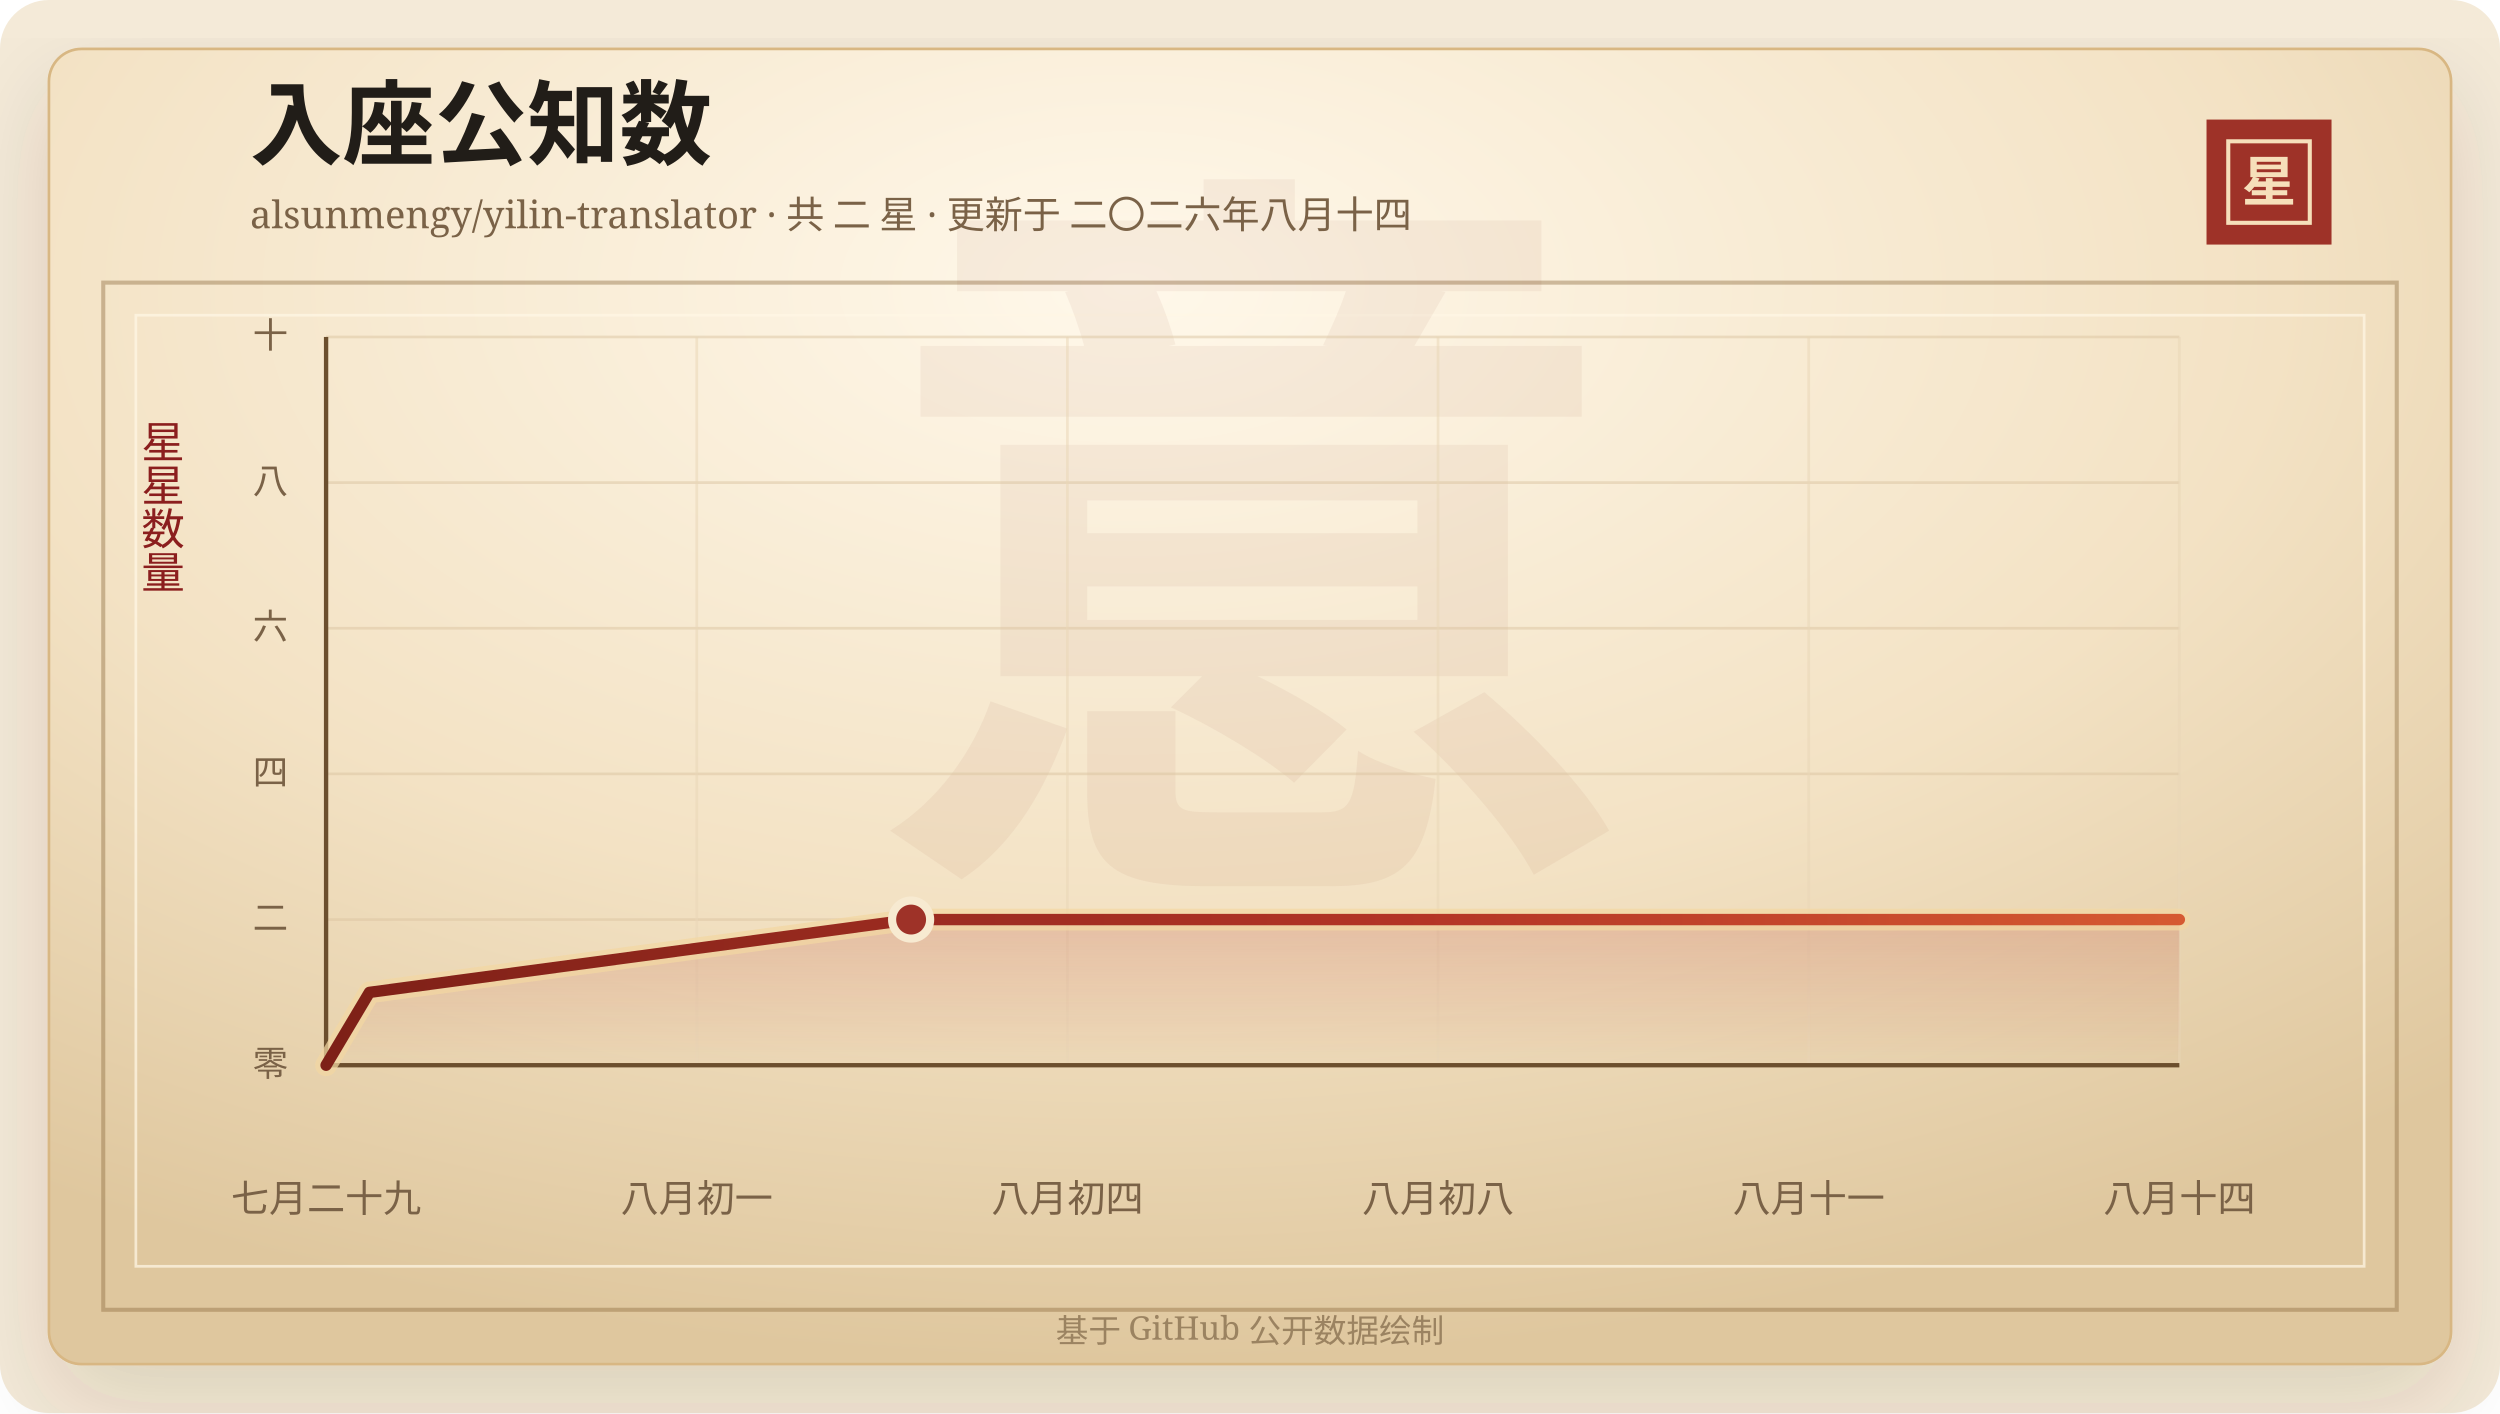
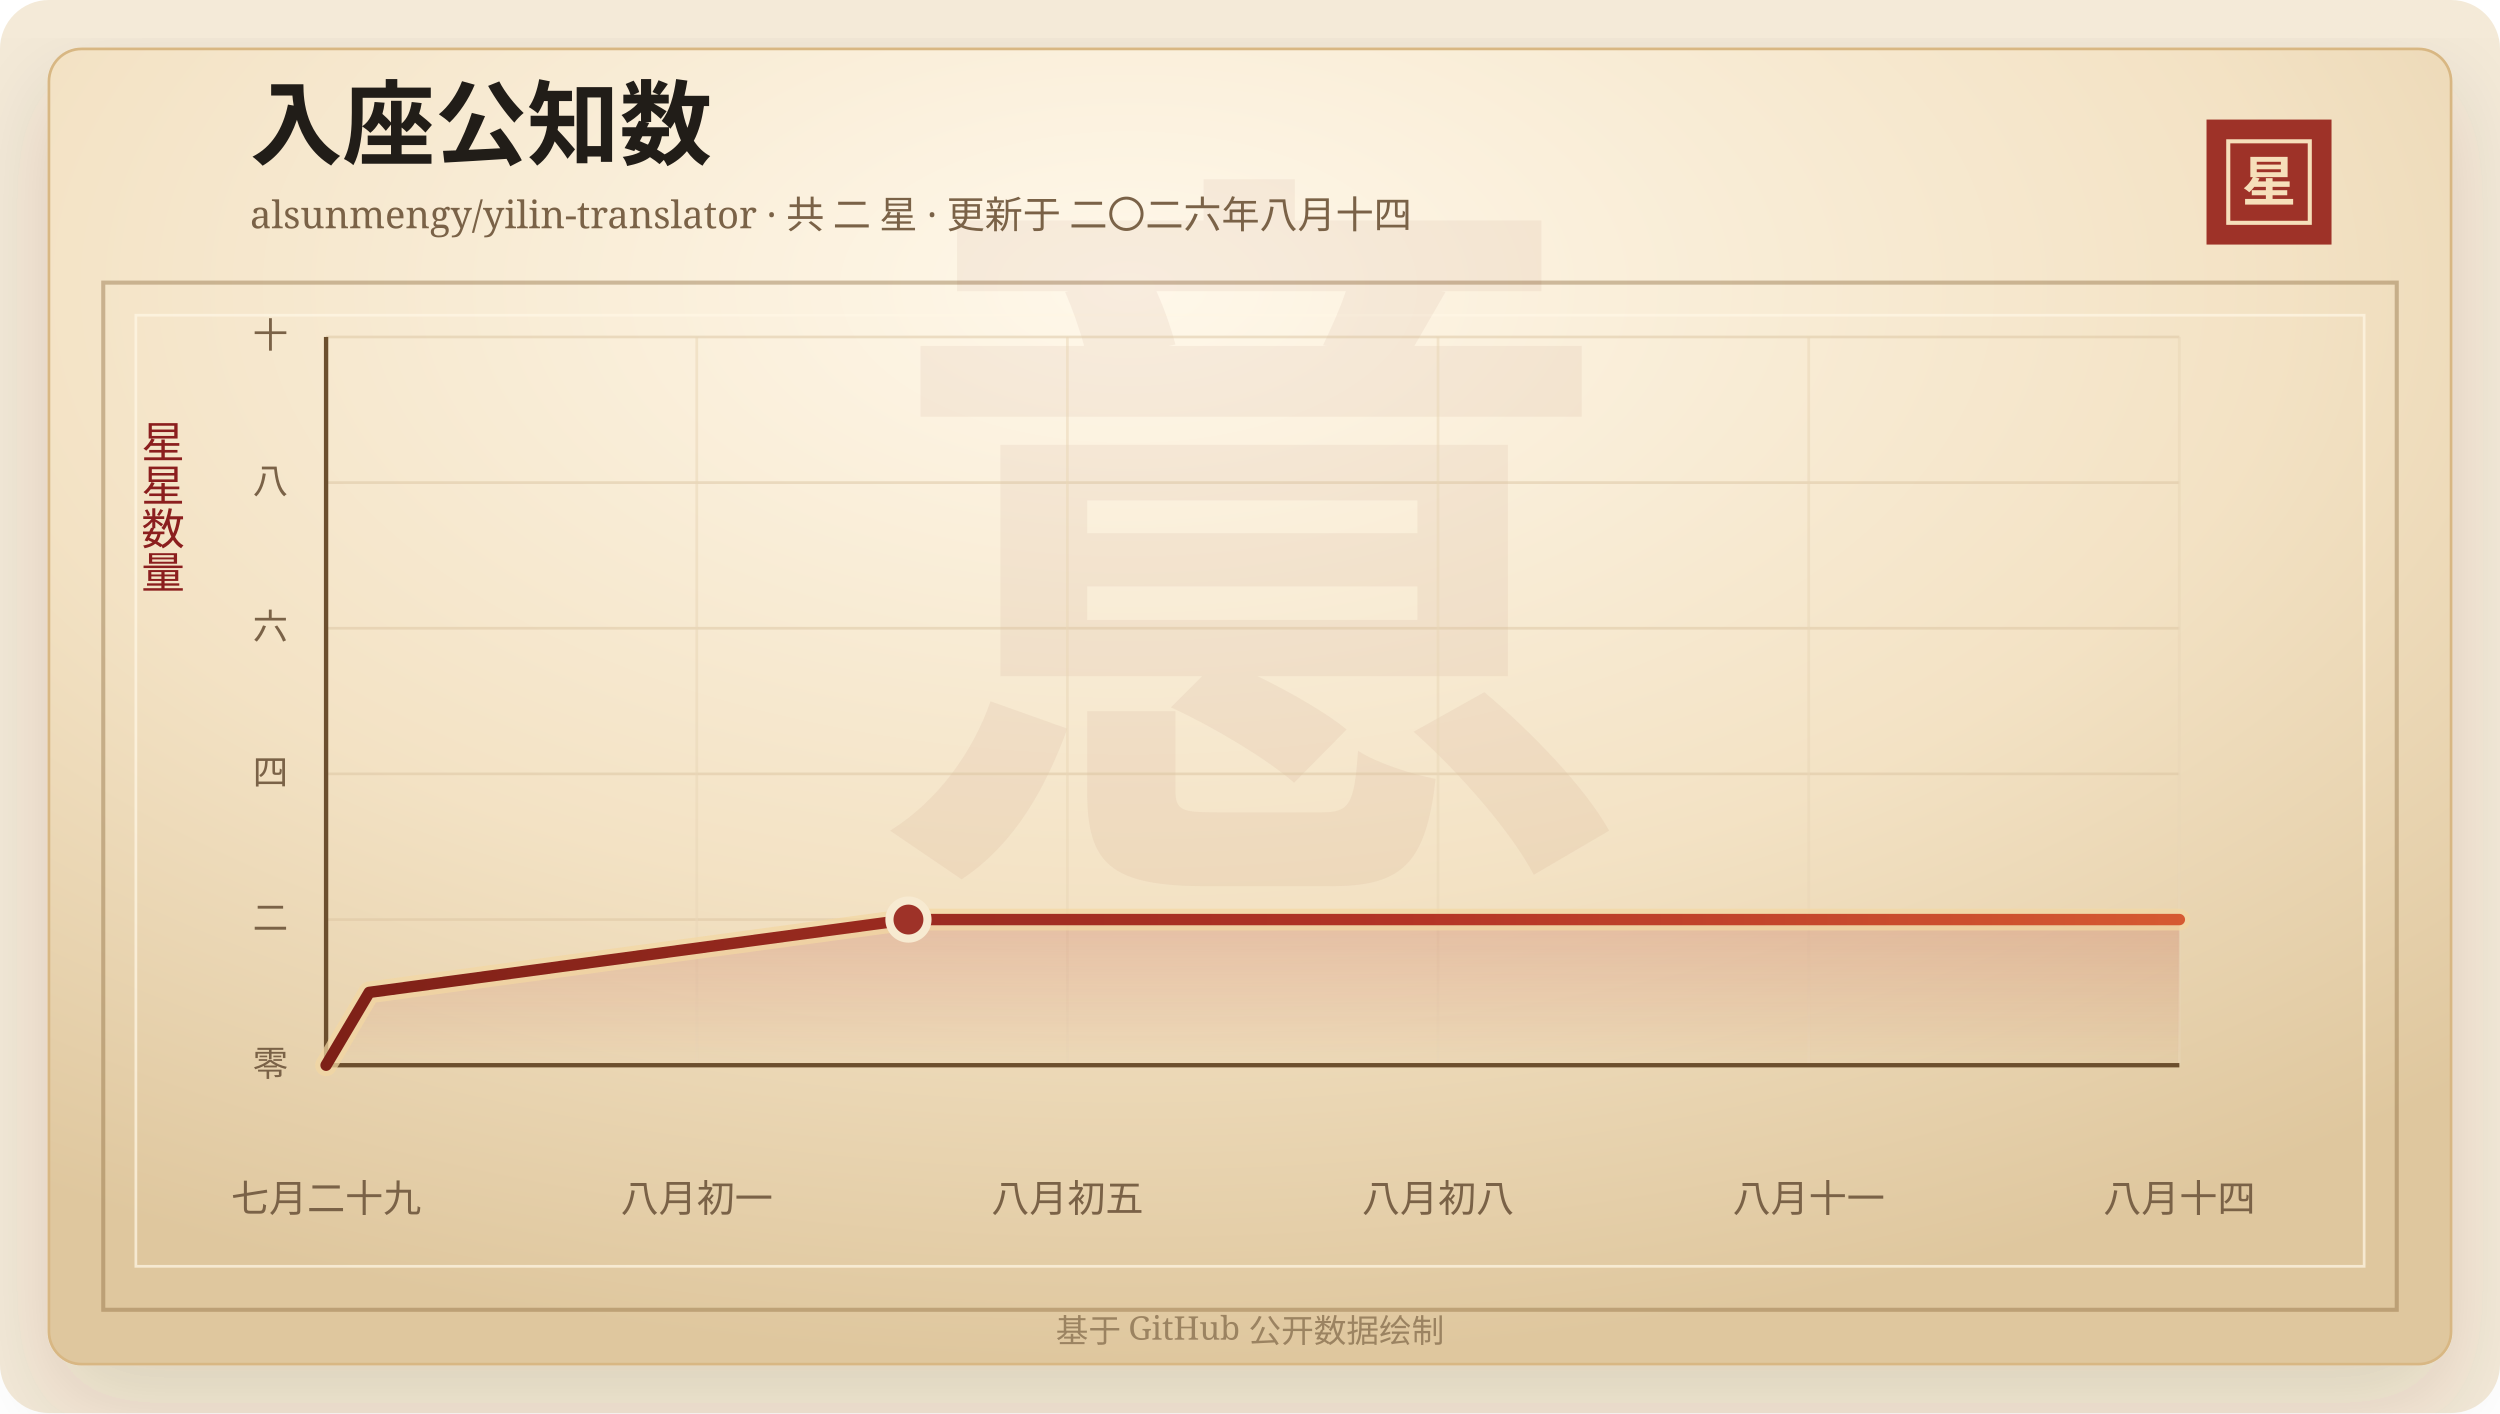
<svg xmlns="http://www.w3.org/2000/svg" width="920" height="520" viewBox="0 0 920 520" role="img" aria-labelledby="title desc">
  <defs>
    <linearGradient id="line" x1="0" x2="1" y1="0" y2="0">
      <stop offset="0%" stop-color="#7d2017" />
      <stop offset="58%" stop-color="#b33426" />
      <stop offset="100%" stop-color="#d65a32" />
    </linearGradient>
    <linearGradient id="area" x1="0" x2="0" y1="0" y2="1">
      <stop offset="0%" stop-color="#b33426" stop-opacity="0.2" />
      <stop offset="100%" stop-color="#b33426" stop-opacity="0" />
    </linearGradient>
    <radialGradient id="paper" cx="45%" cy="18%" r="82%">
      <stop offset="0%" stop-color="#fff8ea" />
      <stop offset="58%" stop-color="#f3e2c4" />
      <stop offset="100%" stop-color="#dfc79e" />
    </radialGradient>
    <filter id="shadow" x="-20%" y="-20%" width="140%" height="140%">
      <feDropShadow dx="0" dy="14" stdDeviation="18" flood-color="#3b2a20" flood-opacity="0.14" />
    </filter>
  </defs>
  <rect width="920" height="520" rx="18" fill="#f4ead8" />
  <rect x="18" y="18" width="884" height="484" rx="12" fill="url(#paper)" stroke="#d8b783" filter="url(#shadow)" />
  <rect x="38" y="104" width="844" height="378" fill="none" stroke="#8c6b3f" stroke-opacity="0.42" stroke-width="1.5" />
  <rect x="50" y="116" width="820" height="350" fill="none" stroke="#fff7e5" stroke-opacity="0.72" />
  <text x="460" y="304" text-anchor="middle" fill="#8c342a" fill-opacity="0.06" font-family="Songti SC, STSong, SimSun, serif" font-size="280" font-weight="700">意</text>
  <text x="92" y="58" fill="#211d18" font-family="Songti SC, STSong, SimSun, serif" font-size="34" font-weight="700">入座公知数</text>
  <text x="92" y="84" fill="#7a6247" font-family="Songti SC, STSong, SimSun, serif" font-size="14.0">alsunmengy/yilin-translator · 共 二 星 · 更新于 二〇二六年八月十四</text>
  <rect x="812" y="44" width="46" height="46" fill="#9e3228" />
  <rect x="820" y="52" width="30" height="30" fill="none" stroke="#f6dfba" stroke-width="1.5" />
  <text x="835" y="74" text-anchor="middle" fill="#f6dfba" font-family="Songti SC, STSong, SimSun, serif" font-size="20" font-weight="700">星</text>
  <text x="60" y="166" text-anchor="middle" fill="#8b1e1e" font-family="Songti SC, STSong, SimSun, serif" font-size="16" writing-mode="vertical-rl">星星数量</text>
  <line x1="120" y1="392.00" x2="802" y2="392.00" stroke="#d9c29e" stroke-opacity="0.48" />
  <text x="106" y="396.00" text-anchor="end" fill="#7a6247" font-family="Songti SC, STSong, SimSun, serif" font-size="13">零</text>
  <line x1="120" y1="338.40" x2="802" y2="338.40" stroke="#d9c29e" stroke-opacity="0.48" />
  <text x="106" y="342.40" text-anchor="end" fill="#7a6247" font-family="Songti SC, STSong, SimSun, serif" font-size="13">二</text>
  <line x1="120" y1="284.80" x2="802" y2="284.80" stroke="#d9c29e" stroke-opacity="0.48" />
  <text x="106" y="288.80" text-anchor="end" fill="#7a6247" font-family="Songti SC, STSong, SimSun, serif" font-size="13">四</text>
  <line x1="120" y1="231.20" x2="802" y2="231.20" stroke="#d9c29e" stroke-opacity="0.48" />
  <text x="106" y="235.20" text-anchor="end" fill="#7a6247" font-family="Songti SC, STSong, SimSun, serif" font-size="13">六</text>
  <line x1="120" y1="177.60" x2="802" y2="177.60" stroke="#d9c29e" stroke-opacity="0.48" />
  <text x="106" y="181.60" text-anchor="end" fill="#7a6247" font-family="Songti SC, STSong, SimSun, serif" font-size="13">八</text>
  <line x1="120" y1="124.00" x2="802" y2="124.00" stroke="#d9c29e" stroke-opacity="0.48" />
  <text x="106" y="128.00" text-anchor="end" fill="#7a6247" font-family="Songti SC, STSong, SimSun, serif" font-size="13">十</text>
  <line x1="120.00" y1="124" x2="120.00" y2="392" stroke="#ead6b7" stroke-opacity="0.54" />
  <text x="120.00" y="446" text-anchor="middle" fill="#7a6247" font-family="Songti SC, STSong, SimSun, serif" font-size="14">七月二十九</text>
  <line x1="256.40" y1="124" x2="256.40" y2="392" stroke="#ead6b7" stroke-opacity="0.54" />
  <text x="256.40" y="446" text-anchor="middle" fill="#7a6247" font-family="Songti SC, STSong, SimSun, serif" font-size="14">八月初一</text>
  <line x1="392.80" y1="124" x2="392.80" y2="392" stroke="#ead6b7" stroke-opacity="0.54" />
-   <text x="392.80" y="446" text-anchor="middle" fill="#7a6247" font-family="Songti SC, STSong, SimSun, serif" font-size="14">八月初四</text>
+   <text x="392.80" y="446" text-anchor="middle" fill="#7a6247" font-family="Songti SC, STSong, SimSun, serif" font-size="14">八月初五</text>
  <line x1="529.20" y1="124" x2="529.20" y2="392" stroke="#ead6b7" stroke-opacity="0.54" />
  <text x="529.20" y="446" text-anchor="middle" fill="#7a6247" font-family="Songti SC, STSong, SimSun, serif" font-size="14">八月初八</text>
  <line x1="665.60" y1="124" x2="665.60" y2="392" stroke="#ead6b7" stroke-opacity="0.54" />
  <text x="665.60" y="446" text-anchor="middle" fill="#7a6247" font-family="Songti SC, STSong, SimSun, serif" font-size="14">八月十一</text>
  <line x1="802.00" y1="124" x2="802.00" y2="392" stroke="#ead6b7" stroke-opacity="0.54" />
  <text x="802.00" y="446" text-anchor="middle" fill="#7a6247" font-family="Songti SC, STSong, SimSun, serif" font-size="14">八月十四</text>
  <line x1="120" y1="392" x2="802" y2="392" stroke="#6c4f2e" stroke-width="1.6" />
  <line x1="120" y1="124" x2="120" y2="392" stroke="#6c4f2e" stroke-width="1.6" />
-   <polygon points="120.00,392.00 120.00,392.00 135.95,365.20 335.29,338.40 802.00,338.40 802.00,392.00" fill="url(#area)" />
-   <polyline points="120.00,392.00 135.95,365.20 335.29,338.40 802.00,338.40" fill="none" stroke="#f3d7a2" stroke-width="8" stroke-linecap="round" stroke-linejoin="round" opacity="0.72" />
-   <polyline points="120.00,392.00 135.95,365.20 335.29,338.40 802.00,338.40" fill="none" stroke="url(#line)" stroke-width="4.2" stroke-linecap="round" stroke-linejoin="round" />
-   <circle cx="335.29" cy="338.40" r="7" fill="#9e3228" stroke="#f7ead1" stroke-width="3" />
+   <polygon points="120.00,392.00 120.00,392.00 135.87,365.20 334.31,338.40 802.00,338.40 802.00,392.00" fill="url(#area)" />
+   <polyline points="120.00,392.00 135.87,365.20 334.31,338.40 802.00,338.40" fill="none" stroke="#f3d7a2" stroke-width="8" stroke-linecap="round" stroke-linejoin="round" opacity="0.72" />
+   <polyline points="120.00,392.00 135.87,365.20 334.31,338.40 802.00,338.40" fill="none" stroke="url(#line)" stroke-width="4.2" stroke-linecap="round" stroke-linejoin="round" />
+   <circle cx="334.31" cy="338.40" r="7" fill="#9e3228" stroke="#f7ead1" stroke-width="3" />
  <text x="460" y="494" text-anchor="middle" fill="#9b8361" font-family="Songti SC, STSong, SimSun, serif" font-size="12">基于 GitHub 公开数据绘制</text>
</svg>
